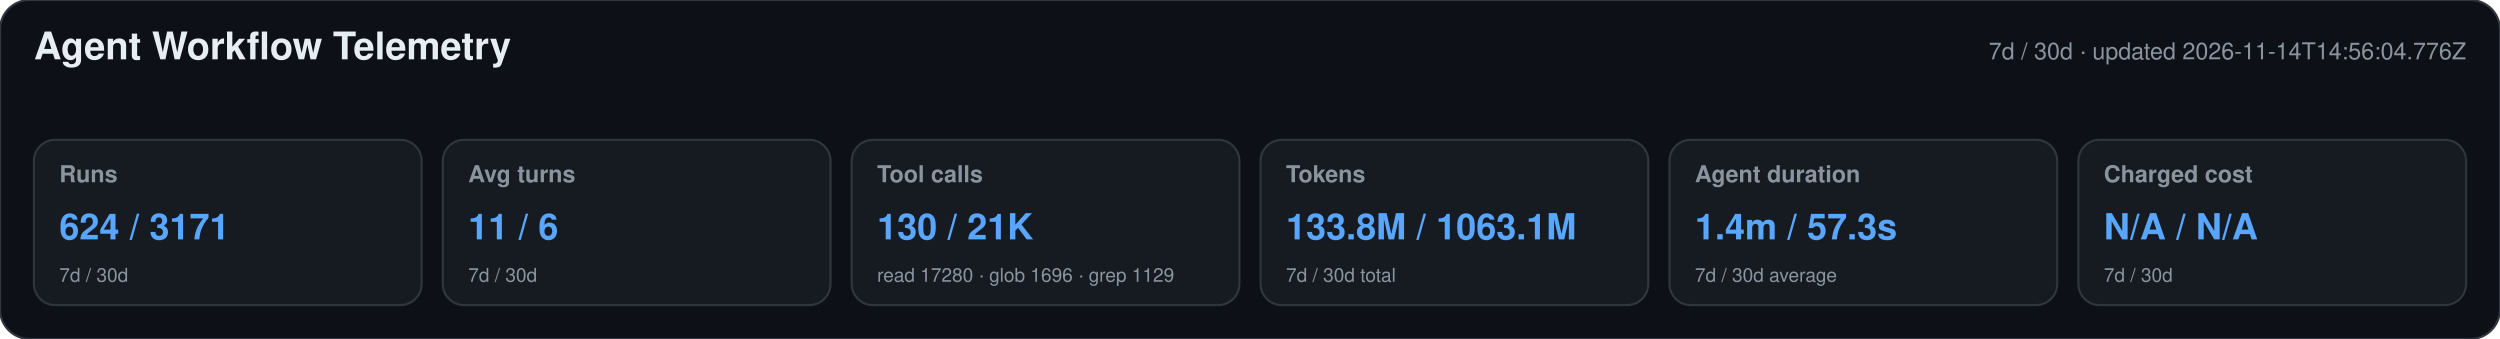
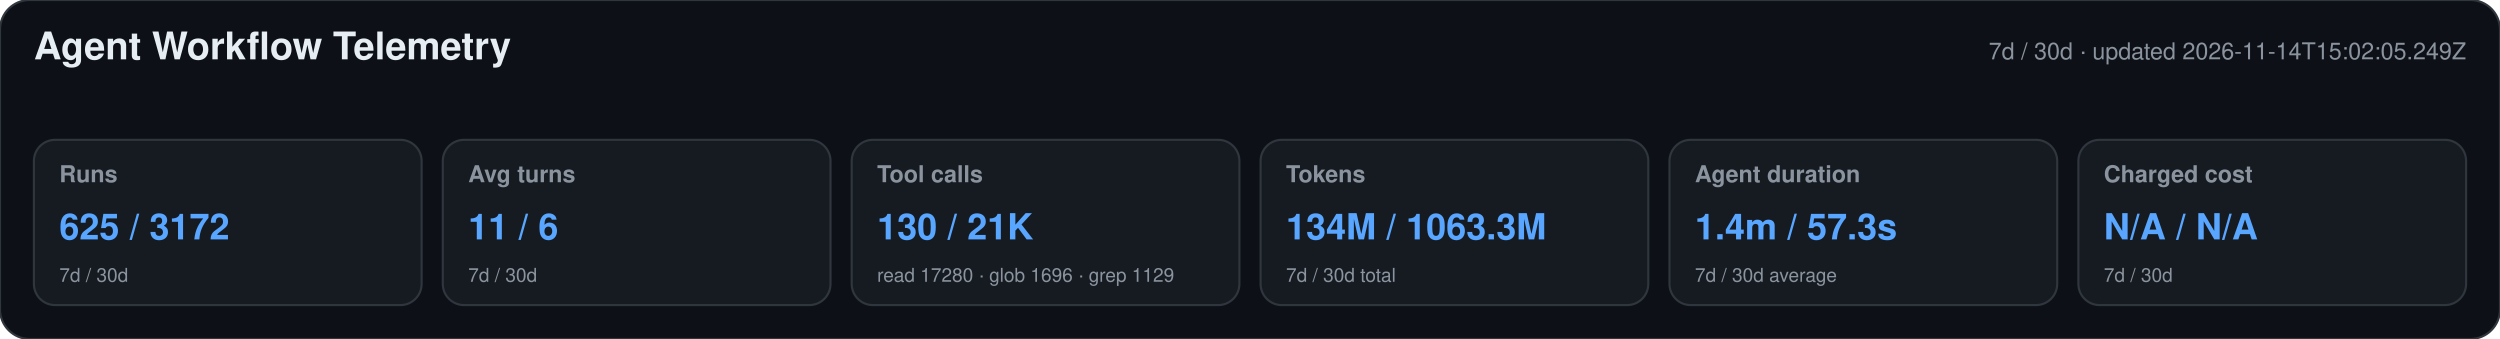
<svg xmlns="http://www.w3.org/2000/svg" width="1180" height="160" viewBox="0 0 1180 160" role="img" aria-labelledby="title desc">
  <style>text{font-family:-apple-system,BlinkMacSystemFont,"Segoe UI",Helvetica,Arial,sans-serif}.heading{font-size:18px;font-weight:650;fill:#e6edf3}.meta,.label,.secondary{fill:#8b949e}.meta,.label{font-size:11px}.label{font-weight:600}.primary{font-size:17px;font-weight:700;fill:#58a6ff}.secondary{font-size:9px}</style>
  <rect width="1180" height="160" rx="14" fill="#0d1117" stroke="#30363d" />
  <text x="16" y="28" class="heading">Agent Workflow Telemetry</text>
-   <text x="1164" y="28" text-anchor="end" class="meta">7d / 30d · updated 2026-11-14T14:56:04.776Z</text>
+   <text x="1164" y="28" text-anchor="end" class="meta">7d / 30d · updated 2026-11-14T15:02:05.249Z</text>
  <g>
    <rect x="16" y="66" width="183" height="78" rx="10" fill="#161b22" stroke="#30363d" />
    <text x="28" y="86" class="label">Runs</text>
-     <text x="28" y="113" class="primary">624 / 3171</text>
+     <text x="28" y="113" class="primary">625 / 3172</text>
    <text x="28" y="133" class="secondary">7d / 30d</text>
  </g>
  <g>
    <rect x="209" y="66" width="183" height="78" rx="10" fill="#161b22" stroke="#30363d" />
    <text x="221" y="86" class="label">Avg turns</text>
    <text x="221" y="113" class="primary">11 / 6</text>
    <text x="221" y="133" class="secondary">7d / 30d</text>
  </g>
  <g>
    <rect x="402" y="66" width="183" height="78" rx="10" fill="#161b22" stroke="#30363d" />
    <text x="414" y="86" class="label">Tool calls</text>
    <text x="414" y="113" class="primary">130 / 21K</text>
    <text x="414" y="133" class="secondary">read 17280 · glob 1696 · grep 1129</text>
  </g>
  <g>
    <rect x="595" y="66" width="183" height="78" rx="10" fill="#161b22" stroke="#30363d" />
    <text x="607" y="86" class="label">Tokens</text>
-     <text x="607" y="113" class="primary">133.8M / 1063.1M</text>
+     <text x="607" y="113" class="primary">134M / 1063.3M</text>
    <text x="607" y="133" class="secondary">7d / 30d total</text>
  </g>
  <g>
    <rect x="788" y="66" width="183" height="78" rx="10" fill="#161b22" stroke="#30363d" />
    <text x="800" y="86" class="label">Agent duration</text>
    <text x="800" y="113" class="primary">1.4m / 57.3s</text>
    <text x="800" y="133" class="secondary">7d / 30d average</text>
  </g>
  <g>
    <rect x="981" y="66" width="183" height="78" rx="10" fill="#161b22" stroke="#30363d" />
    <text x="993" y="86" class="label">Charged cost</text>
    <text x="993" y="113" class="primary">N/A / N/A</text>
    <text x="993" y="133" class="secondary">7d / 30d</text>
  </g>
</svg>
